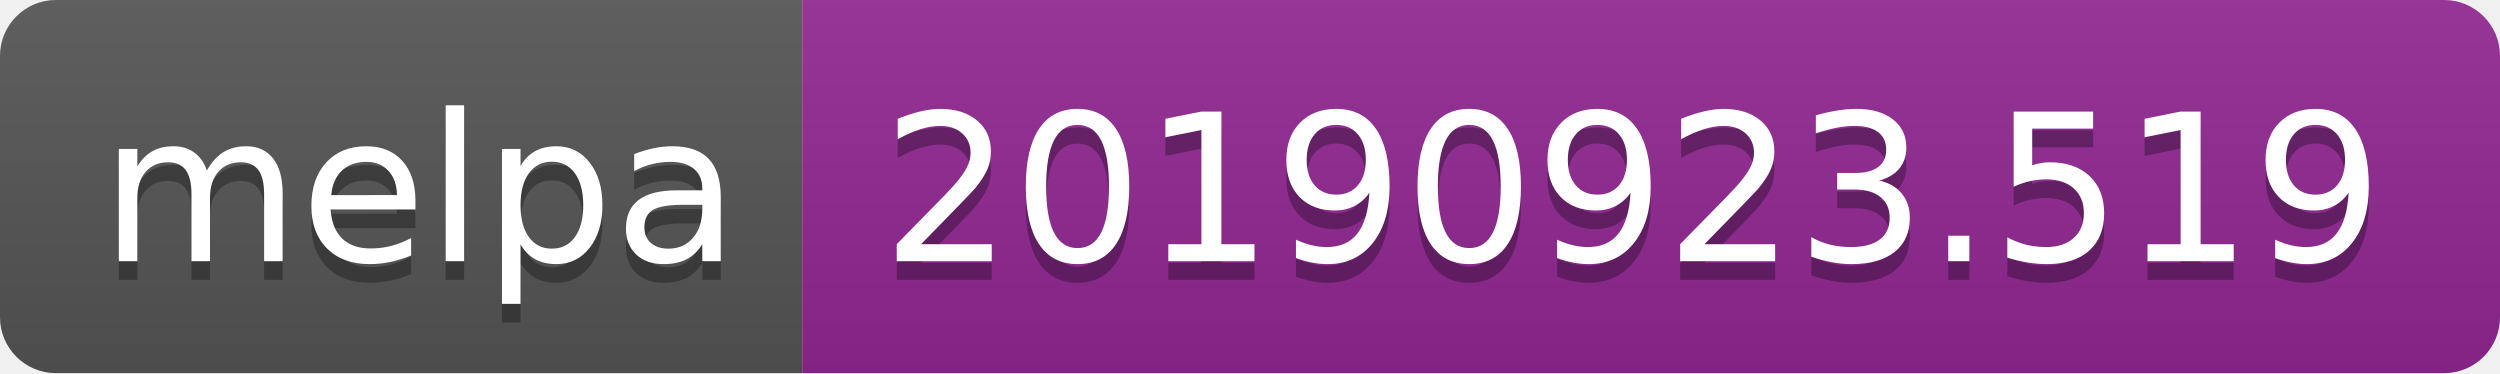
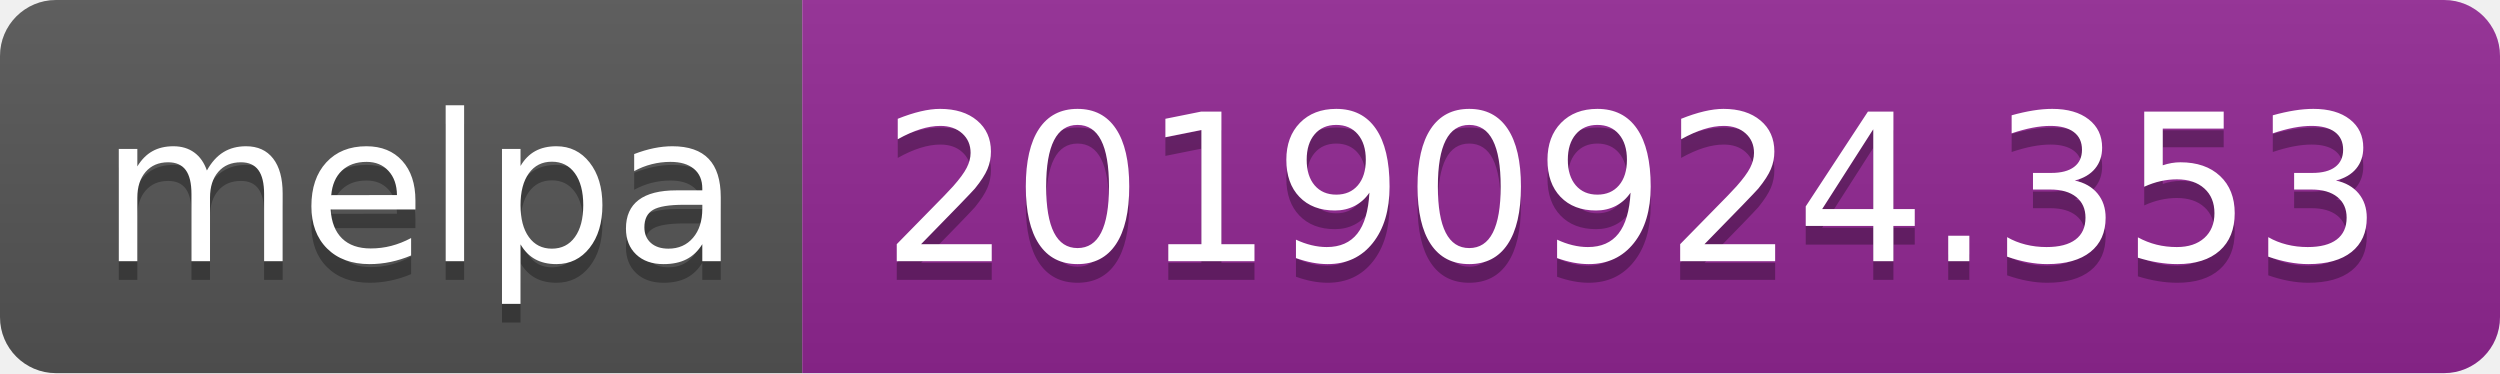
<svg xmlns="http://www.w3.org/2000/svg" width="134" height="20">
  <linearGradient id="b" x2="0" y2="100%">
    <stop offset="0" stop-color="#bbb" stop-opacity=".1" />
    <stop offset="1" stop-opacity=".1" />
  </linearGradient>
  <clipPath id="a">
    <rect width="134" height="20" rx="3" fill="#fff" />
  </clipPath>
  <g clip-path="url(#a)">
    <path fill="#555" d="M0 0h43v20H0z" />
    <path fill="#922793" d="M43 0h91v20H43z" />
    <path fill="url(#b)" d="M0 0h134v20H0z" />
  </g>
  <g fill="#fff" text-anchor="middle" font-family="DejaVu Sans,Verdana,Geneva,sans-serif" font-size="110">
    <text x="225" y="150" fill="#010101" fill-opacity=".3" transform="scale(.1)" textLength="330">melpa</text>
    <text x="225" y="140" transform="scale(.1)" textLength="330">melpa</text>
-     <text x="875" y="150" fill="#010101" fill-opacity=".3" transform="scale(.1)" textLength="810">20190923.519</text>
-     <text x="875" y="140" transform="scale(.1)" textLength="810">20190923.519</text>
+     <text x="875" y="150" fill="#010101" fill-opacity=".3" transform="scale(.1)" textLength="810">20190924.353</text>
+     <text x="875" y="140" transform="scale(.1)" textLength="810">20190924.353</text>
  </g>
</svg>
